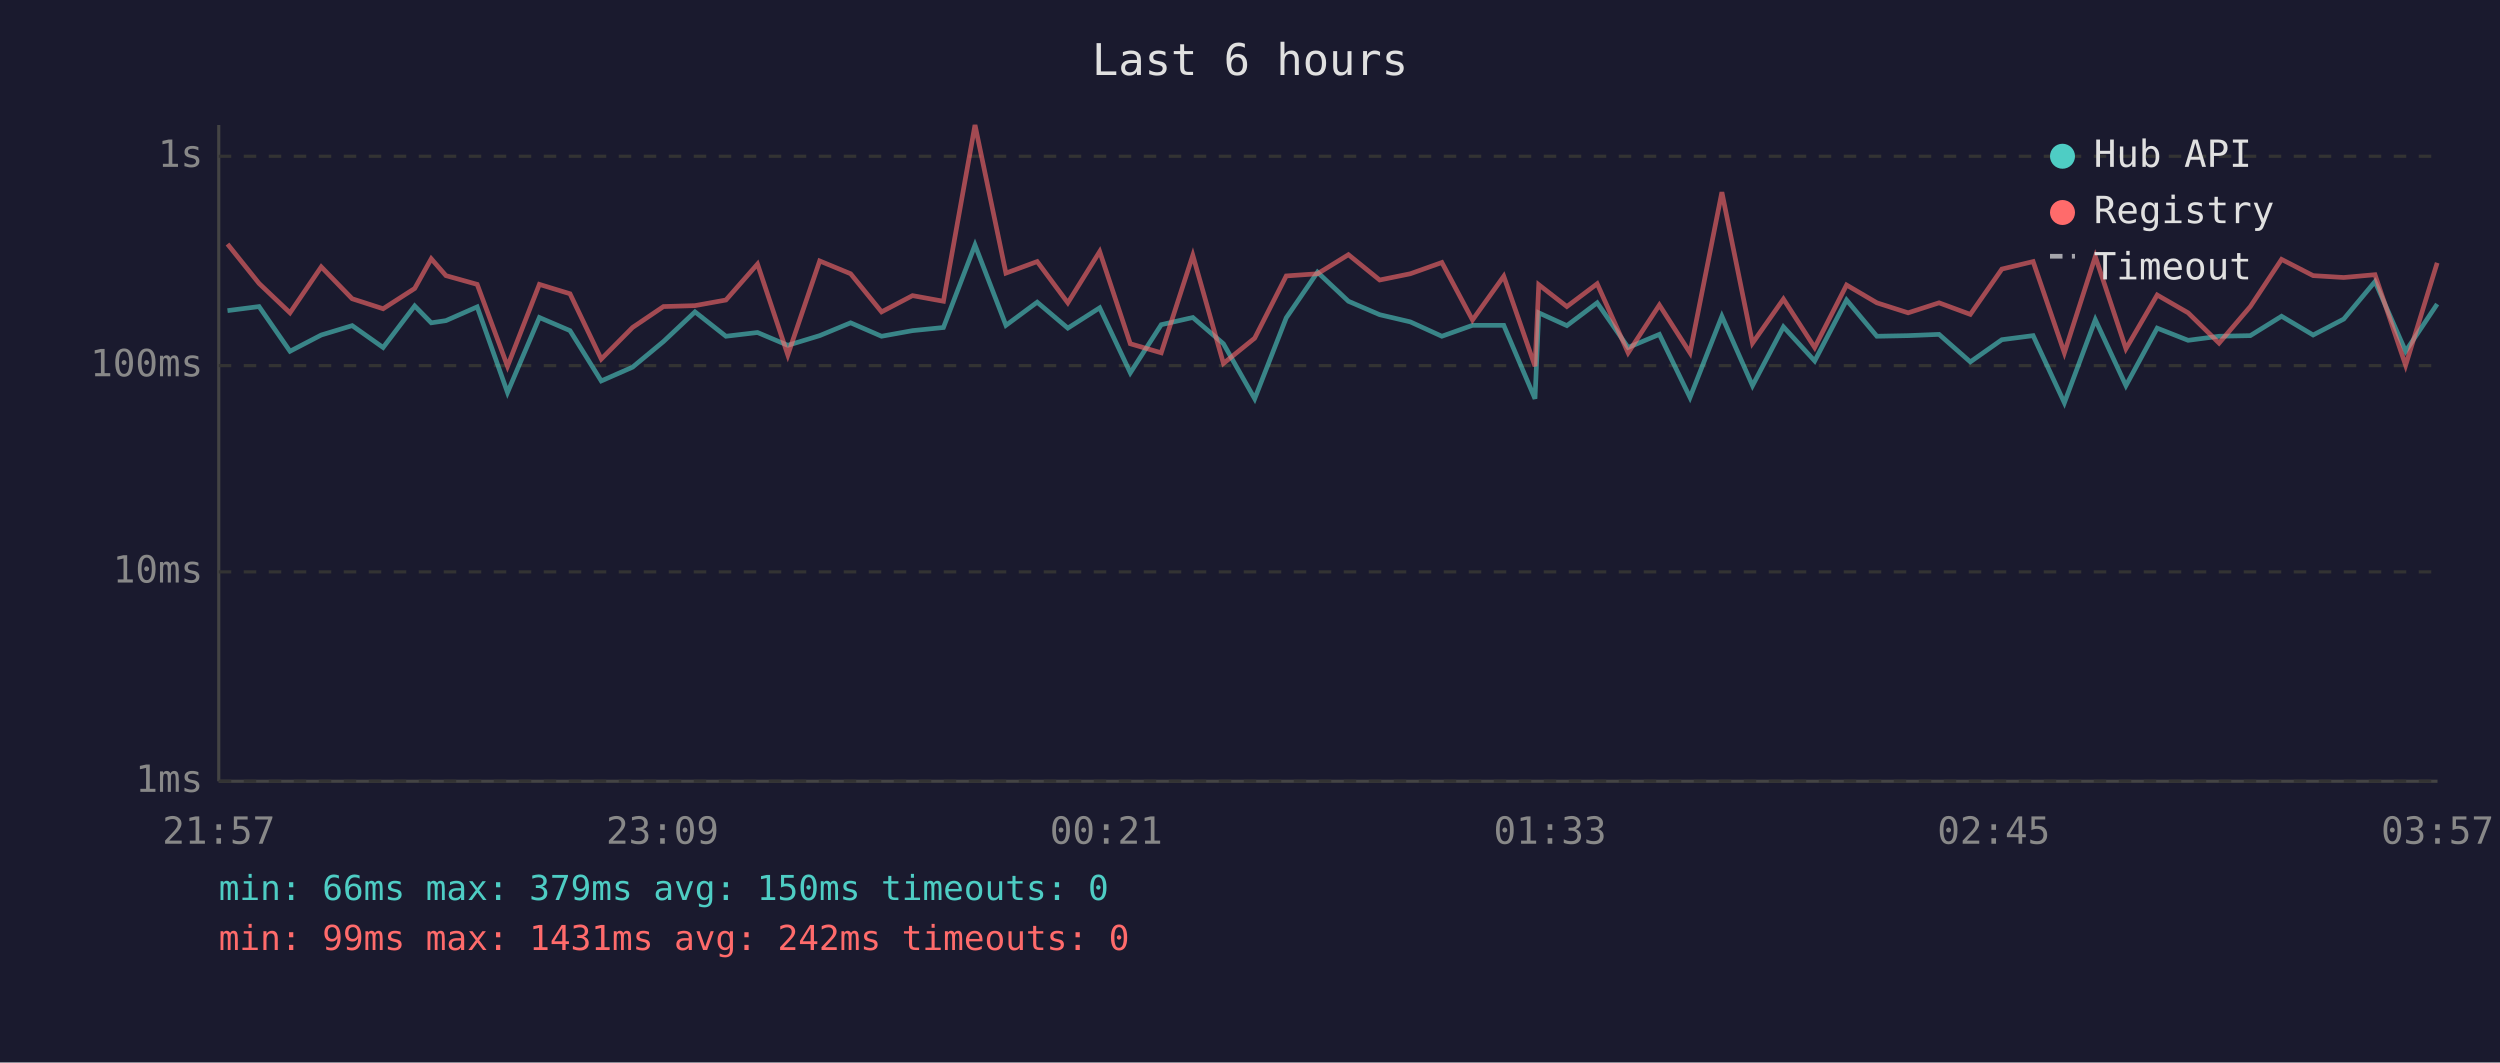
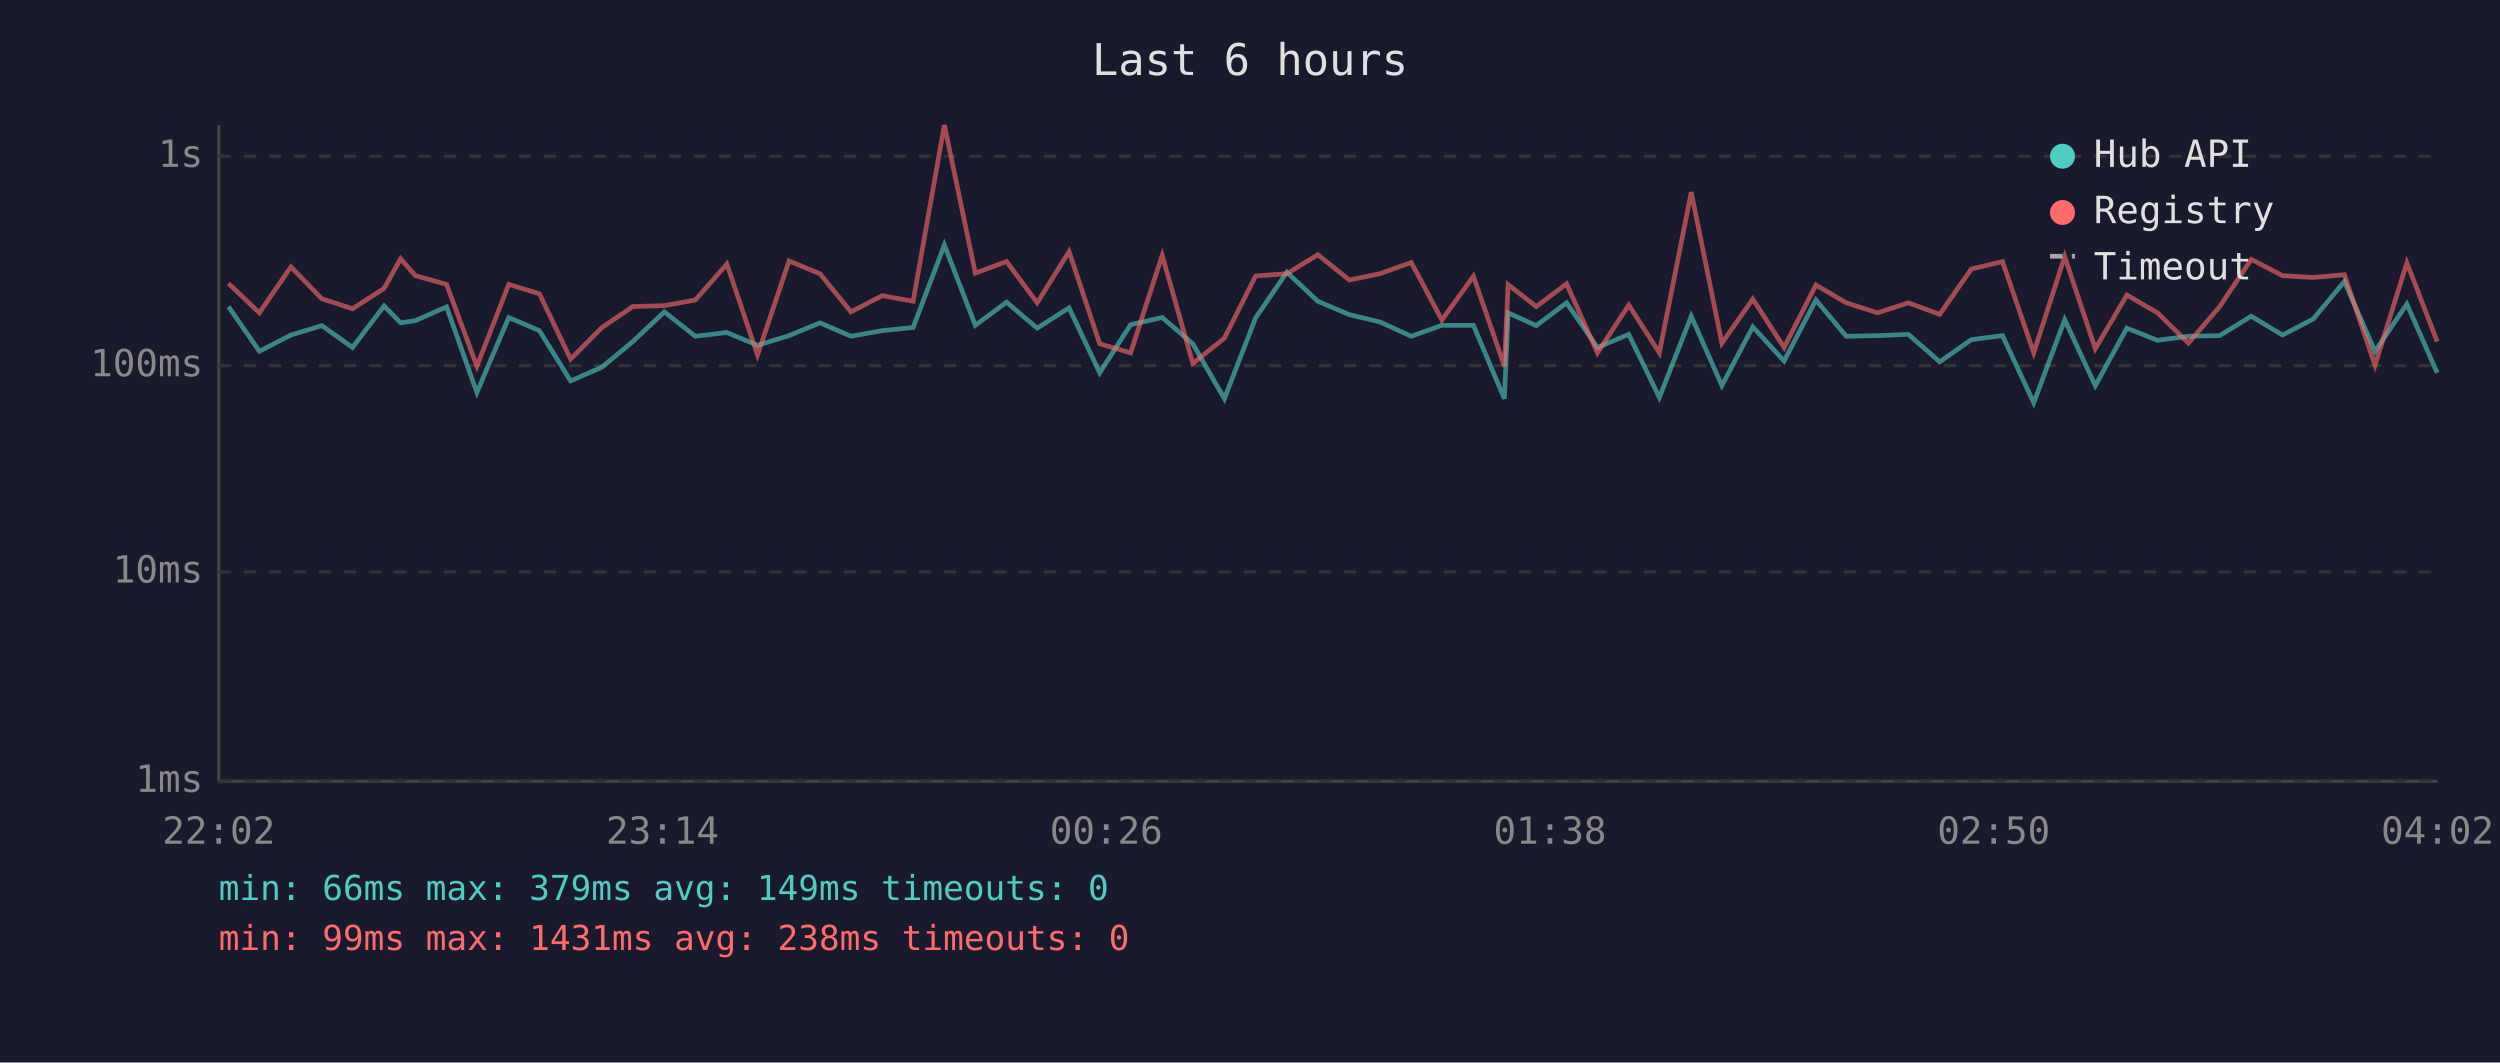
<svg xmlns="http://www.w3.org/2000/svg" viewBox="0 0 800 340" font-family="monospace" font-size="12">
  <rect width="800" height="340" fill="#1a1a2e" />
  <text x="400" y="24" fill="#e0e0e0" font-size="14" text-anchor="middle">Last 6 hours</text>
  <line x1="70" y1="40" x2="70" y2="250" stroke="#444" stroke-width="1" />
  <line x1="70" y1="250" x2="780" y2="250" stroke="#444" stroke-width="1" />
  <line x1="70" y1="250" x2="780" y2="250" stroke="#333" stroke-width="1" stroke-dasharray="4" />
  <text x="65" y="250" fill="#888" text-anchor="end" dominant-baseline="middle">1ms</text>
  <line x1="70" y1="183" x2="780" y2="183" stroke="#333" stroke-width="1" stroke-dasharray="4" />
  <text x="65" y="183" fill="#888" text-anchor="end" dominant-baseline="middle">10ms</text>
  <line x1="70" y1="117" x2="780" y2="117" stroke="#333" stroke-width="1" stroke-dasharray="4" />
  <text x="65" y="117" fill="#888" text-anchor="end" dominant-baseline="middle">100ms</text>
  <line x1="70" y1="50" x2="780" y2="50" stroke="#333" stroke-width="1" stroke-dasharray="4" />
  <text x="65" y="50" fill="#888" text-anchor="end" dominant-baseline="middle">1s</text>
-   <text x="70" y="270" fill="#888" text-anchor="middle">21:57</text>
-   <text x="212" y="270" fill="#888" text-anchor="middle">23:09</text>
-   <text x="354" y="270" fill="#888" text-anchor="middle">00:21</text>
-   <text x="496" y="270" fill="#888" text-anchor="middle">01:33</text>
-   <text x="638" y="270" fill="#888" text-anchor="middle">02:45</text>
-   <text x="780" y="270" fill="#888" text-anchor="middle">03:57</text>
-   <polyline points="72.8,99.4 82.9,98.1 92.8,112.4 102.8,107.2 112.7,104.2 122.6,111.2 132.7,97.9 138.0,103.3 142.7,102.6 152.7,98.2 162.4,125.6 172.6,101.6 182.4,105.8 192.4,121.9 202.4,117.5 212.3,109.3 222.4,99.8 232.3,107.6 242.4,106.4 252.1,110.5 262.3,107.4 272.2,103.3 282.1,107.6 292.0,105.8 301.9,104.8 312.0,78.4 321.9,104.1 331.9,96.7 341.7,105.0 351.9,98.5 361.7,119.3 371.6,103.9 381.7,101.6 391.5,110.0 401.5,127.6 411.6,101.7 421.6,87.1 431.5,96.4 441.5,100.7 451.3,103.0 461.4,107.6 471.2,104.1 481.2,104.1 491.2,127.6 492.4,100.1 501.4,104.2 511.1,96.9 521.0,111.2 531.0,107.0 540.8,127.2 551.0,101.2 560.8,123.4 570.7,104.6 580.7,115.5 590.9,96.0 600.6,107.6 610.6,107.4 620.5,107.0 630.5,115.8 640.6,108.7 650.6,107.4 660.6,128.9 670.5,102.3 680.3,123.4 690.3,105.0 700.2,108.9 710.1,107.6 720.1,107.4 730.1,101.2 740.2,107.2 750.0,102.1 760.0,90.1 769.8,112.4 779.9,97.3" fill="none" stroke="#4ecdc4" stroke-width="1.5" opacity="0.6" />
-   <polyline points="72.8,78.1 82.9,90.7 92.8,100.1 102.8,85.4 112.7,95.6 122.6,98.8 132.7,92.3 138.0,82.8 142.7,88.2 152.7,91.0 162.4,117.2 172.6,91.0 182.4,94.0 192.4,114.9 202.4,104.8 212.3,98.1 222.4,97.8 232.3,96.0 242.4,84.5 252.1,113.6 262.3,83.5 272.2,87.6 282.1,99.8 292.0,94.6 301.9,96.4 312.0,40.0 321.9,87.4 331.9,83.7 341.7,96.9 351.9,80.5 361.7,110.0 371.6,112.9 381.7,81.7 391.5,116.3 401.5,108.2 411.6,88.3 421.6,87.6 431.5,81.5 441.5,89.6 451.3,87.6 461.4,84.0 471.2,102.4 481.2,88.4 491.2,117.2 492.4,91.1 501.4,98.1 511.1,90.8 521.0,112.9 531.0,97.6 540.8,112.9 551.0,61.5 560.8,109.8 570.7,95.7 580.7,111.2 590.9,91.2 600.6,96.9 610.6,100.1 620.5,96.9 630.5,100.6 640.6,86.1 650.6,83.7 660.6,112.9 670.5,82.1 680.3,111.6 690.3,94.4 700.2,100.1 710.1,109.8 720.1,98.1 730.1,83.0 740.2,88.2 750.0,88.8 760.0,87.9 769.8,116.9 779.9,84.1" fill="none" stroke="#ff6b6b" stroke-width="1.5" opacity="0.6" />
+   <text x="70" y="270" fill="#888" text-anchor="middle">22:02</text>
+   <text x="212" y="270" fill="#888" text-anchor="middle">23:14</text>
+   <text x="354" y="270" fill="#888" text-anchor="middle">00:26</text>
+   <text x="496" y="270" fill="#888" text-anchor="middle">01:38</text>
+   <text x="638" y="270" fill="#888" text-anchor="middle">02:50</text>
+   <text x="780" y="270" fill="#888" text-anchor="middle">04:02</text>
+   <polyline points="73.1,98.1 83.0,112.4 93.1,107.2 103.0,104.2 112.8,111.2 122.9,97.9 128.2,103.3 132.9,102.6 142.9,98.2 152.6,125.6 162.8,101.6 172.6,105.8 182.6,121.9 192.6,117.5 202.5,109.3 212.6,99.8 222.5,107.6 232.6,106.4 242.4,110.5 252.5,107.4 262.4,103.3 272.3,107.6 282.3,105.8 292.2,104.8 302.2,78.4 312.1,104.1 322.1,96.7 331.9,105.0 342.1,98.5 351.9,119.3 361.8,103.9 371.9,101.6 381.7,110.0 391.8,127.6 401.8,101.7 411.8,87.1 421.7,96.4 431.8,100.7 441.5,103.0 451.6,107.6 461.4,104.1 471.5,104.1 481.4,127.6 482.6,100.1 491.6,104.2 501.3,96.9 511.2,111.2 521.2,107.0 531.0,127.2 541.2,101.2 551.0,123.4 560.9,104.6 570.9,115.5 581.1,96.0 590.8,107.6 600.8,107.4 610.7,107.0 620.7,115.8 630.8,108.7 640.8,107.4 650.8,128.9 660.7,102.3 670.5,123.4 680.6,105.0 690.4,108.9 700.3,107.6 710.3,107.4 720.4,101.2 730.4,107.2 740.2,102.1 750.2,90.1 760.0,112.4 770.2,97.3 779.9,119.3" fill="none" stroke="#4ecdc4" stroke-width="1.5" opacity="0.6" />
+   <polyline points="73.1,90.7 83.0,100.1 93.1,85.4 103.0,95.6 112.8,98.8 122.9,92.3 128.2,82.8 132.9,88.2 142.9,91.0 152.6,117.2 162.8,91.0 172.6,94.0 182.6,114.9 192.6,104.8 202.5,98.1 212.6,97.8 222.5,96.0 232.6,84.5 242.4,113.6 252.5,83.5 262.4,87.6 272.3,99.8 282.3,94.6 292.2,96.4 302.2,40.0 312.1,87.4 322.1,83.7 331.9,96.9 342.1,80.5 351.9,110.0 361.8,112.9 371.9,81.7 381.7,116.3 391.8,108.2 401.8,88.3 411.8,87.6 421.7,81.5 431.8,89.6 441.5,87.6 451.6,84.0 461.4,102.4 471.5,88.4 481.4,117.2 482.6,91.1 491.6,98.1 501.3,90.8 511.2,112.9 521.2,97.6 531.0,112.9 541.2,61.5 551.0,109.8 560.9,95.7 570.9,111.2 581.1,91.2 590.8,96.9 600.8,100.1 610.7,96.9 620.7,100.6 630.8,86.1 640.8,83.7 650.8,112.9 660.7,82.1 670.5,111.6 680.6,94.4 690.4,100.1 700.3,109.8 710.3,98.1 720.4,83.0 730.4,88.2 740.2,88.8 750.2,87.9 760.0,116.9 770.2,84.1 779.9,109.3" fill="none" stroke="#ff6b6b" stroke-width="1.5" opacity="0.6" />
  <circle cx="660" cy="50" r="4" fill="#4ecdc4" />
  <text x="670" y="50" fill="#e0e0e0" dominant-baseline="middle">Hub API</text>
  <circle cx="660" cy="68" r="4" fill="#ff6b6b" />
  <text x="670" y="68" fill="#e0e0e0" dominant-baseline="middle">Registry</text>
  <line x1="656" y1="82" x2="664" y2="82" stroke="#e0e0e0" stroke-width="1.5" stroke-dasharray="4,3" opacity="0.7" />
  <text x="670" y="86" fill="#e0e0e0" dominant-baseline="middle">Timeout</text>
-   <text x="70" y="288" fill="#4ecdc4" font-size="11">min: 66ms  max: 379ms  avg: 150ms  timeouts: 0</text>
-   <text x="70" y="304" fill="#ff6b6b" font-size="11">min: 99ms  max: 1431ms  avg: 242ms  timeouts: 0</text>
+   <text x="70" y="288" fill="#4ecdc4" font-size="11">min: 66ms  max: 379ms  avg: 149ms  timeouts: 0</text>
+   <text x="70" y="304" fill="#ff6b6b" font-size="11">min: 99ms  max: 1431ms  avg: 238ms  timeouts: 0</text>
</svg>
